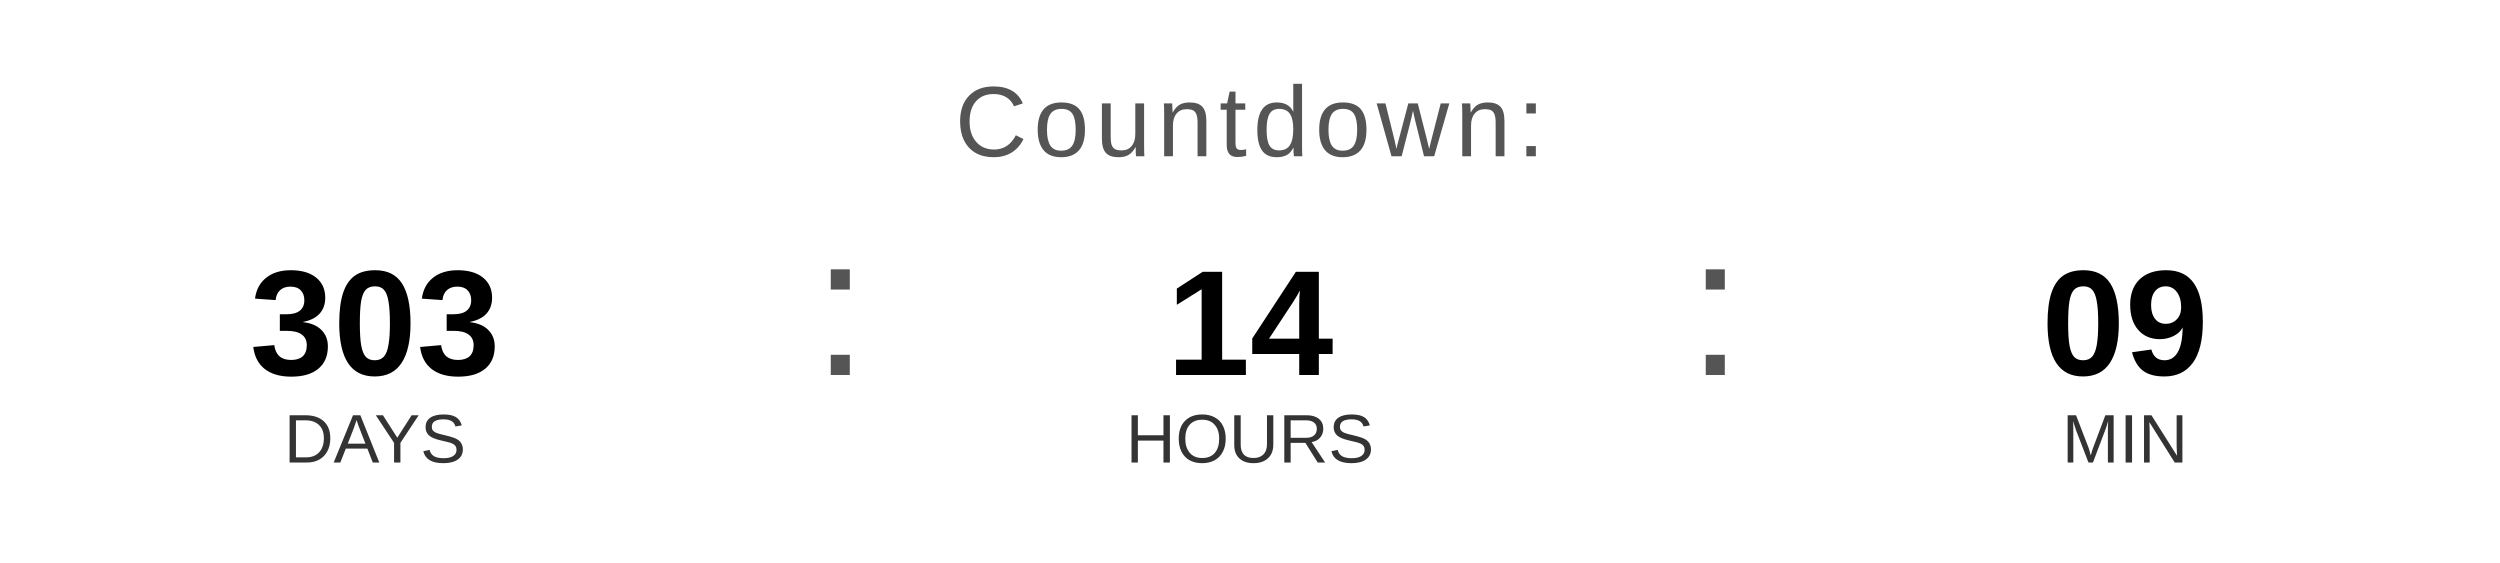
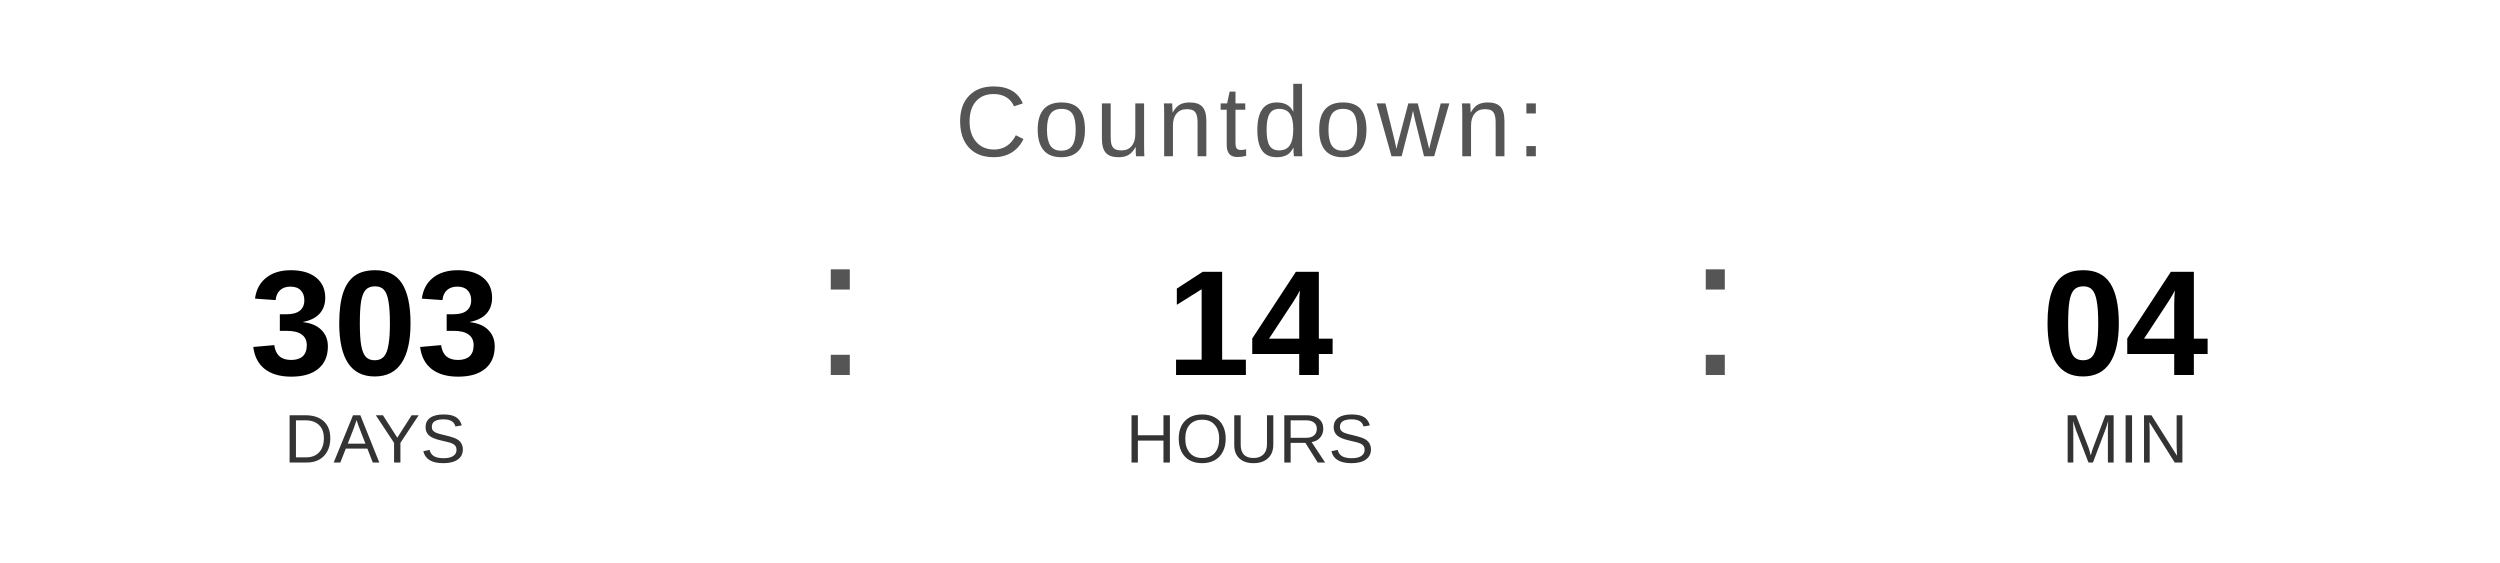
<svg xmlns="http://www.w3.org/2000/svg" width="400" height="90" viewBox="0 0 400 90">
  <text x="200" y="25" font-family="Arial, Helvetica, sans-serif" font-size="16" fill="#555555" text-anchor="middle" letter-spacing="1">
    Countdown:
  </text>
  <text x="60" y="60" font-family="Arial, Helvetica, sans-serif" font-size="24" font-weight="bold" fill="#000000" text-anchor="middle">303</text>
  <text x="60" y="74" font-family="Arial, Helvetica, sans-serif" font-size="11" fill="#333333" text-anchor="middle">DAYS</text>
  <text x="130" y="60" font-family="Arial, sans-serif" font-size="32" fill="#555555">:</text>
  <text x="200" y="60" font-family="Arial, Helvetica, sans-serif" font-size="24" font-weight="bold" fill="#000000" text-anchor="middle">14</text>
  <text x="200" y="74" font-family="Arial, Helvetica, sans-serif" font-size="11" fill="#333333" text-anchor="middle">HOURS</text>
  <text x="270" y="60" font-family="Arial, sans-serif" font-size="32" fill="#555555">:</text>
-   <text x="340" y="60" font-family="Arial, Helvetica, sans-serif" font-size="24" font-weight="bold" fill="#000000" text-anchor="middle">09</text>
+   <text x="340" y="60" font-family="Arial, Helvetica, sans-serif" font-size="24" font-weight="bold" fill="#000000" text-anchor="middle">04</text>
  <text x="340" y="74" font-family="Arial, Helvetica, sans-serif" font-size="11" fill="#333333" text-anchor="middle">MIN</text>
</svg>
